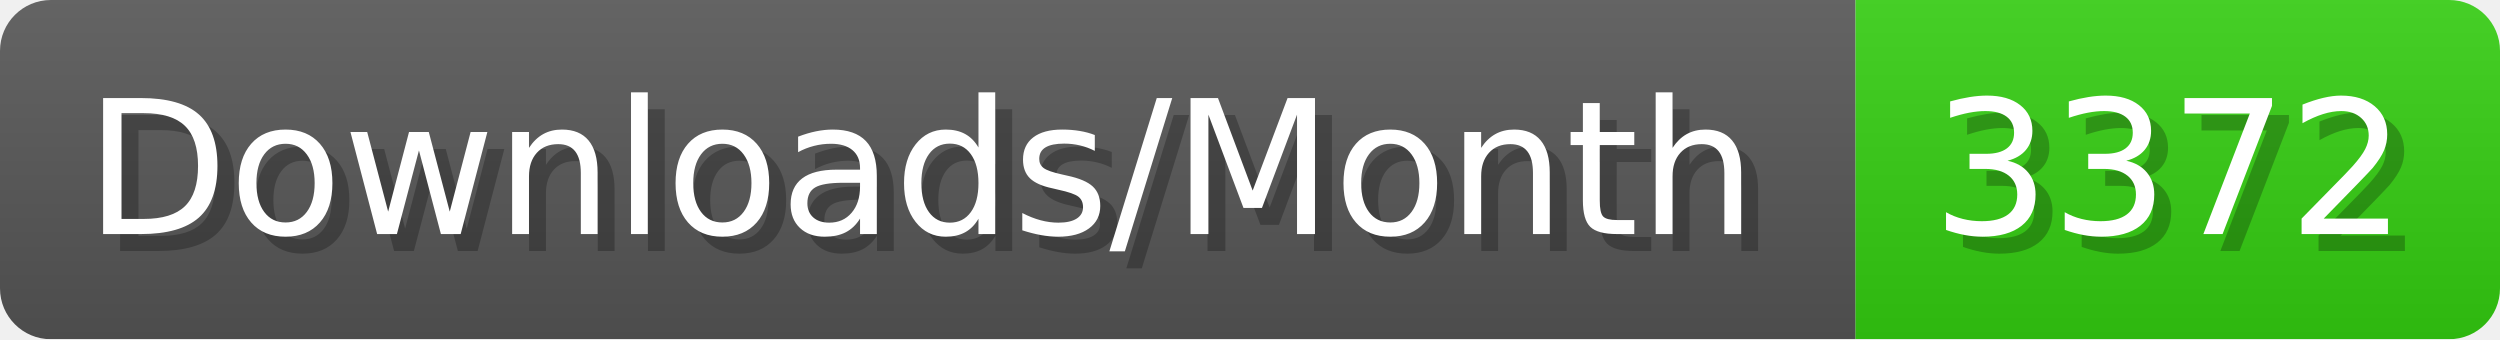
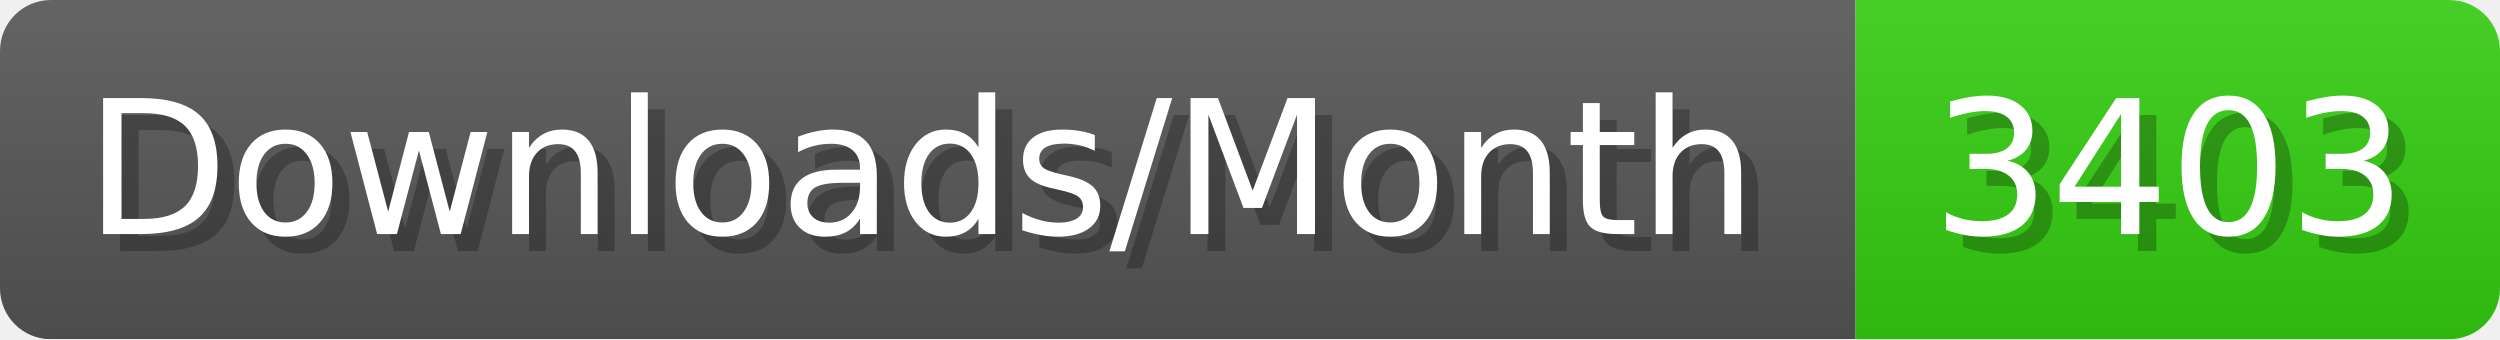
- <svg xmlns="http://www.w3.org/2000/svg" width="147.4" height="20" viewBox="0 0 1474 200" role="img" aria-label="Downloads/Month: 3372">
+ <svg xmlns="http://www.w3.org/2000/svg" width="147.4" height="20" viewBox="0 0 1474 200" role="img" aria-label="Downloads/Month: 3403">
  <linearGradient id="YlXUI" x2="0" y2="100%">
    <stop offset="0" stop-opacity=".1" stop-color="#EEE" />
    <stop offset="1" stop-opacity=".1" />
  </linearGradient>
  <mask id="JHhop">
    <rect width="1474" height="200" rx="30" fill="#FFF" />
  </mask>
  <g mask="url(#JHhop)">
    <rect width="1094" height="200" fill="#555" />
    <rect width="380" height="200" fill="#3C1" x="1094" />
    <rect width="1474" height="200" fill="url(#YlXUI)" />
  </g>
  <g aria-hidden="true" fill="#fff" text-anchor="start" font-family="Verdana,DejaVu Sans,sans-serif" font-size="110">
    <text x="60" y="148" textLength="994" fill="#000" opacity="0.25">Downloads/Month</text>
    <text x="50" y="138" textLength="994">Downloads/Month</text>
-     <text x="1149" y="148" textLength="280" fill="#000" opacity="0.25">3372</text>
-     <text x="1139" y="138" textLength="280">3372</text>
+     <text x="1149" y="148" textLength="280" fill="#000" opacity="0.25">3403</text>
+     <text x="1139" y="138" textLength="280">3403</text>
  </g>
</svg>
